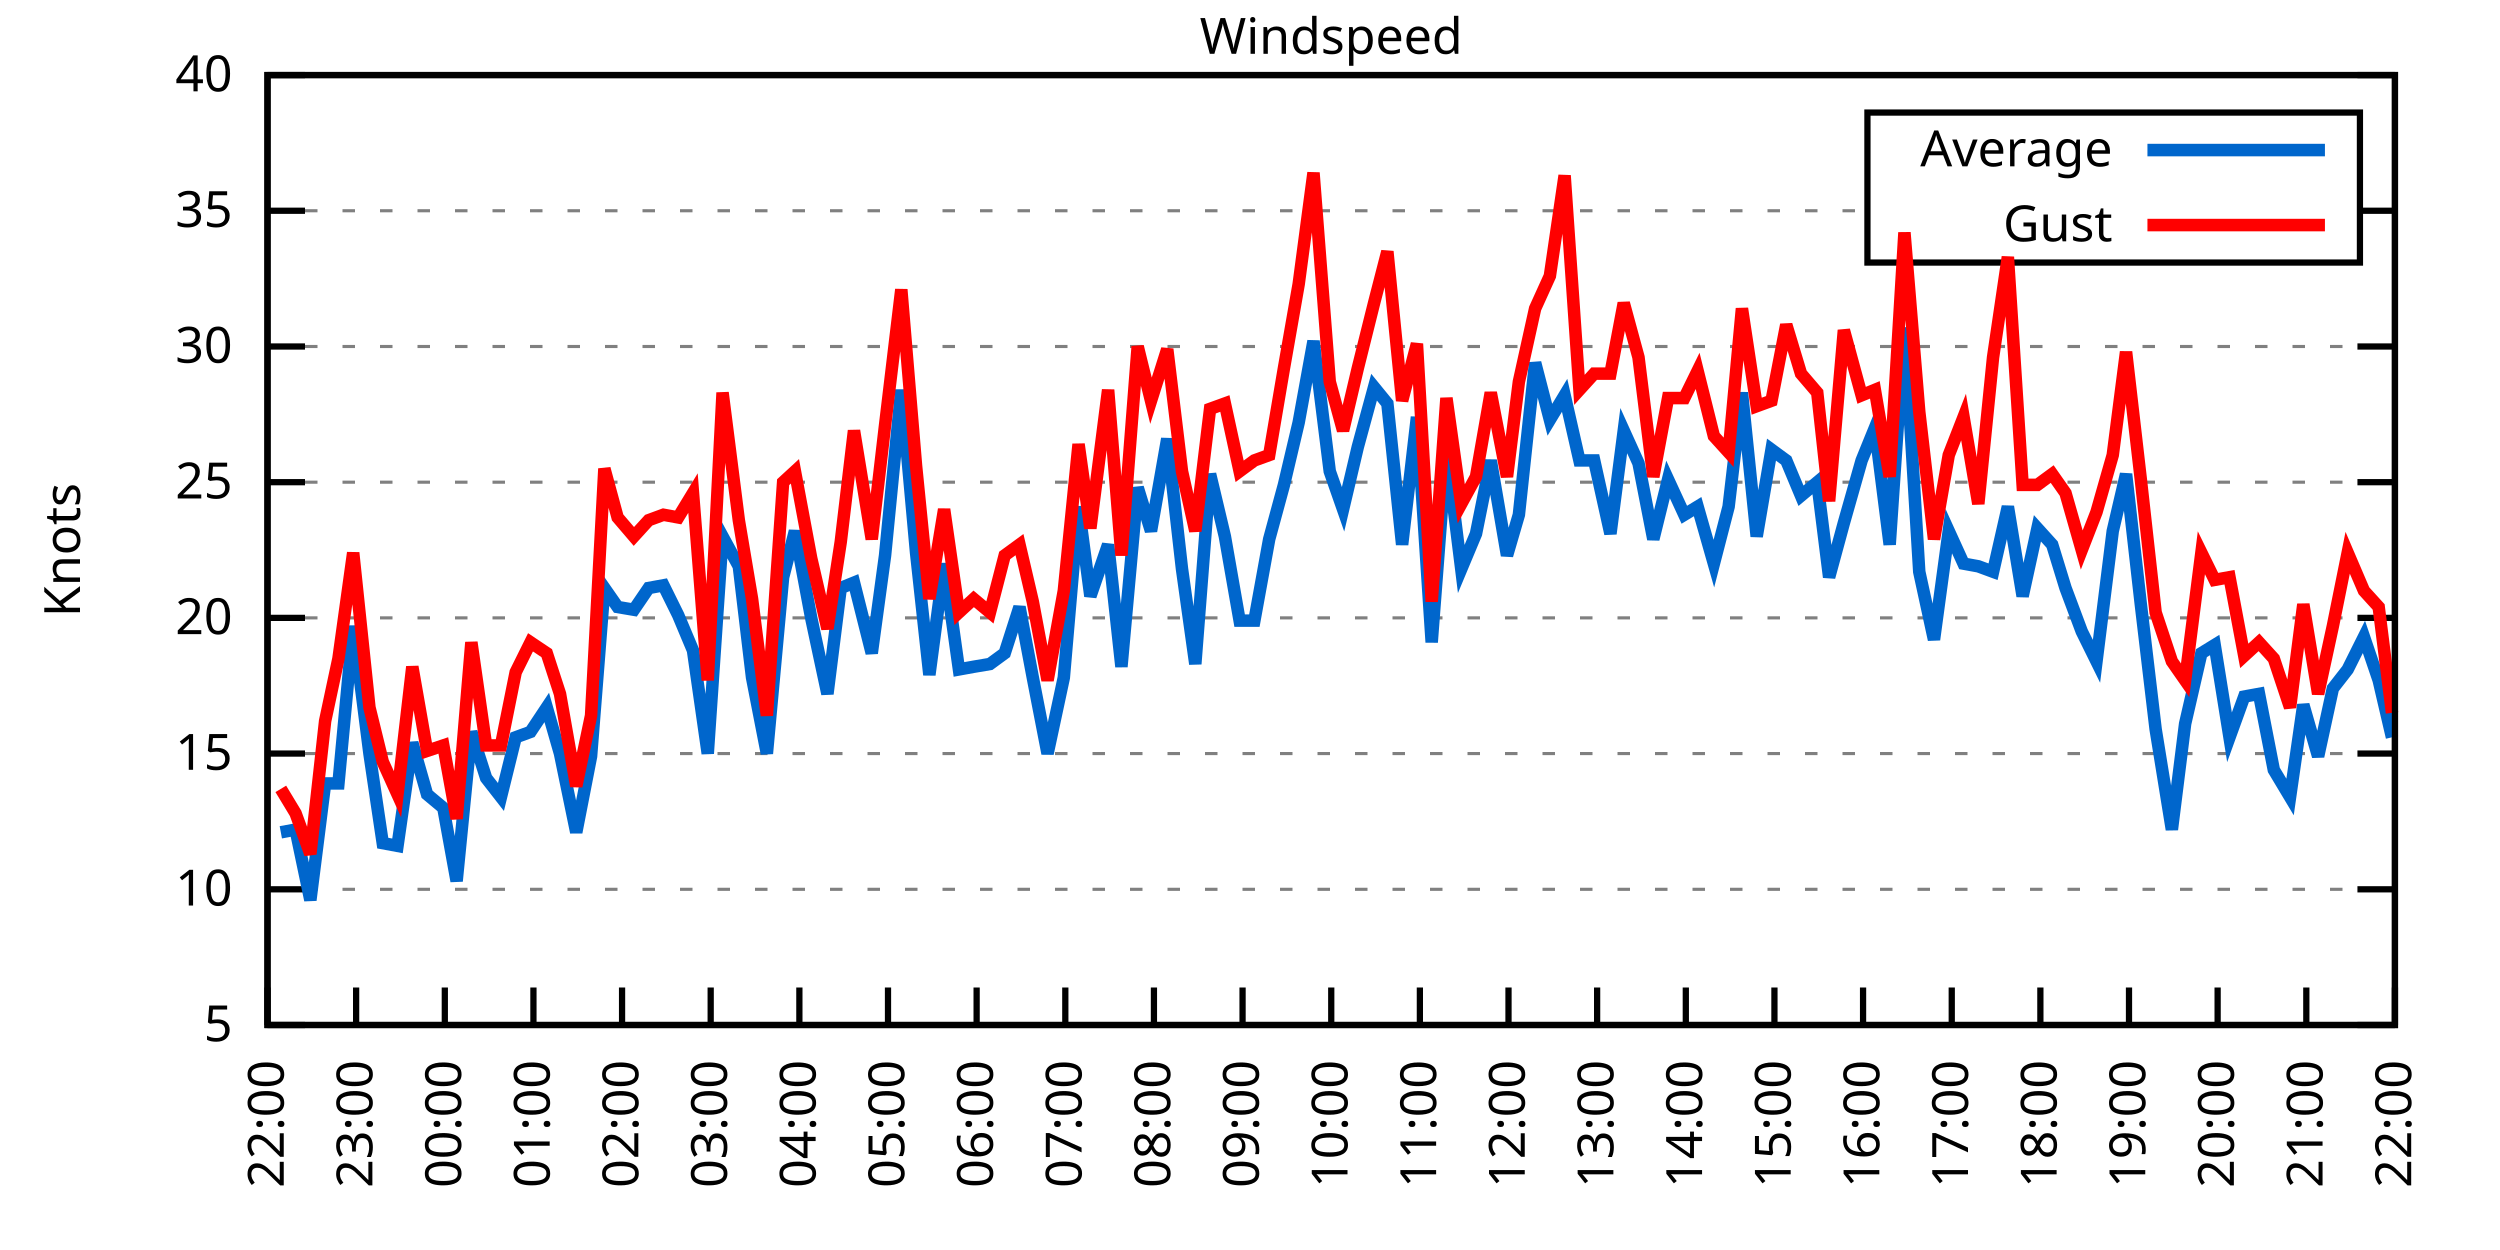
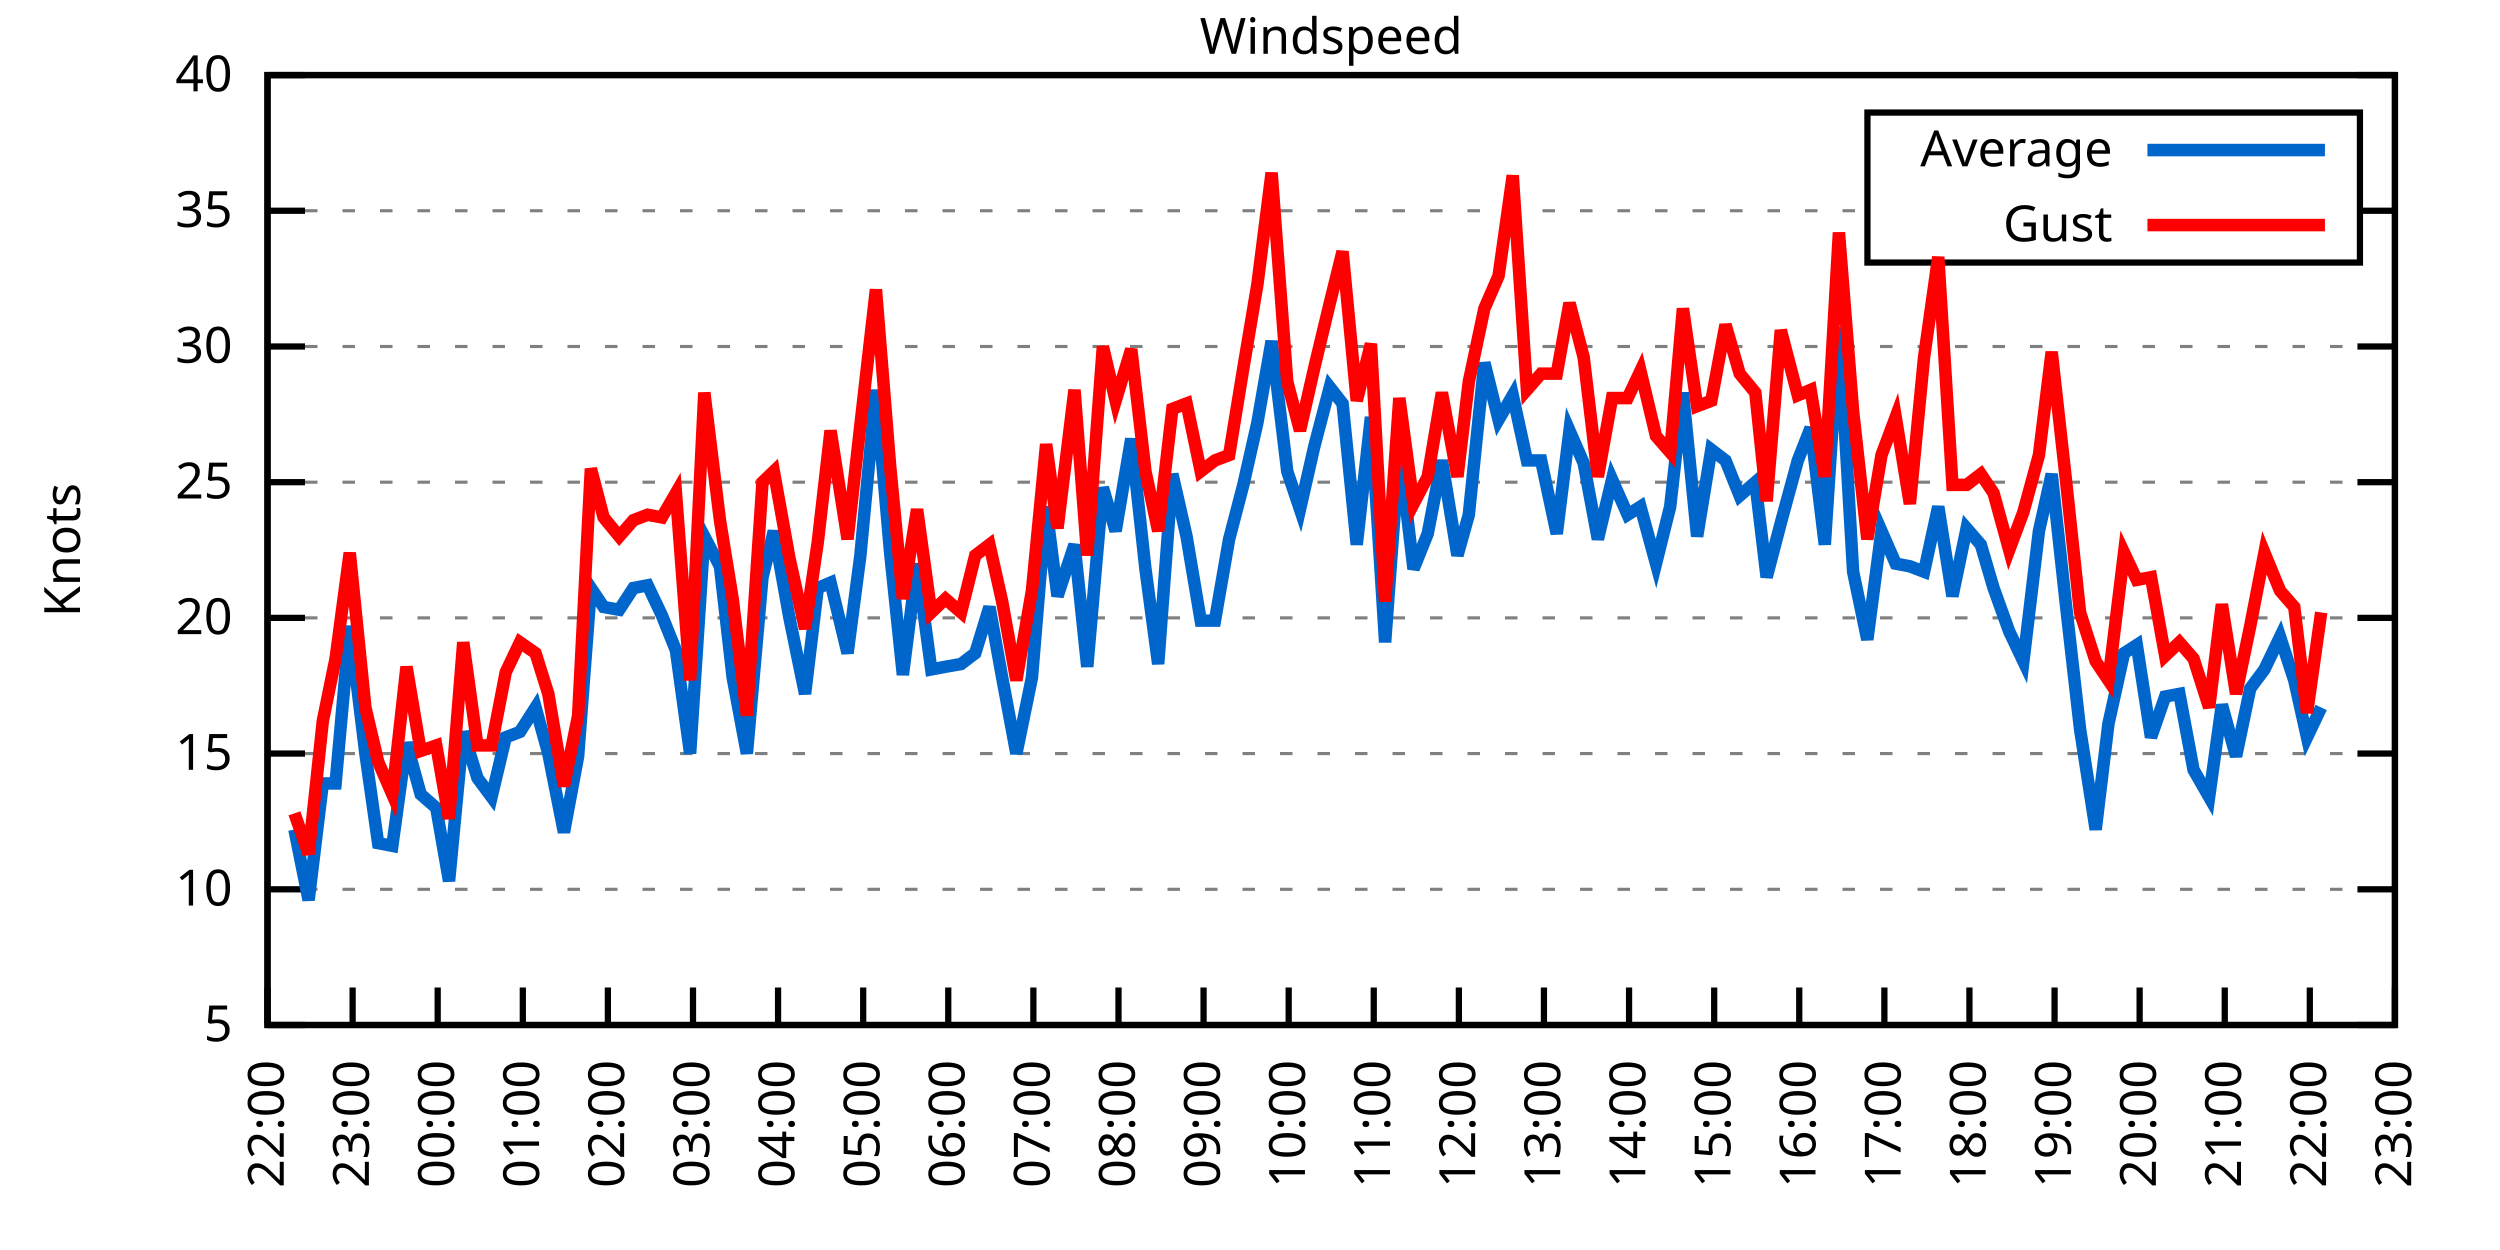
<svg xmlns="http://www.w3.org/2000/svg" xmlns:xlink="http://www.w3.org/1999/xlink" width="400" height="200" viewBox="0 0 400 200">
  <g id="gnuplot_canvas">
    <rect x="0" y="0" width="400" height="200" fill="none" />
    <defs>
      <circle id="gpDot" r="0.5" stroke-width="0.5" stroke="currentColor" />
      <path id="gpPt0" stroke-width="0.333" stroke="currentColor" d="M-1,0 h2 M0,-1 v2" />
      <path id="gpPt1" stroke-width="0.333" stroke="currentColor" d="M-1,-1 L1,1 M1,-1 L-1,1" />
      <path id="gpPt2" stroke-width="0.333" stroke="currentColor" d="M-1,0 L1,0 M0,-1 L0,1 M-1,-1 L1,1 M-1,1 L1,-1" />
      <rect id="gpPt3" stroke-width="0.333" stroke="currentColor" x="-1" y="-1" width="2" height="2" />
      <rect id="gpPt4" stroke-width="0.333" stroke="currentColor" fill="currentColor" x="-1" y="-1" width="2" height="2" />
      <circle id="gpPt5" stroke-width="0.333" stroke="currentColor" cx="0" cy="0" r="1" />
      <use xlink:href="#gpPt5" id="gpPt6" fill="currentColor" stroke="none" />
      <path id="gpPt7" stroke-width="0.333" stroke="currentColor" d="M0,-1.33 L-1.33,0.67 L1.33,0.67 z" />
      <use xlink:href="#gpPt7" id="gpPt8" fill="currentColor" stroke="none" />
      <use xlink:href="#gpPt7" id="gpPt9" stroke="currentColor" transform="rotate(180)" />
      <use xlink:href="#gpPt9" id="gpPt10" fill="currentColor" stroke="none" />
      <use xlink:href="#gpPt3" id="gpPt11" stroke="currentColor" transform="rotate(45)" />
      <use xlink:href="#gpPt11" id="gpPt12" fill="currentColor" stroke="none" />
      <path id="gpPt13" stroke-width="0.333" stroke="currentColor" d="M0,1.330 L1.265,0.411 L0.782,-1.067 L-0.782,-1.076 L-1.265,0.411 z" />
      <use xlink:href="#gpPt13" id="gpPt14" fill="currentColor" stroke="none" />
      <filter id="textbox" filterUnits="objectBoundingBox" x="0" y="0" height="1" width="1">
        <feFlood flood-color="white" flood-opacity="1" result="bgnd" />
        <feComposite in="SourceGraphic" in2="bgnd" operator="atop" />
      </filter>
      <filter id="greybox" filterUnits="objectBoundingBox" x="0" y="0" height="1" width="1">
        <feFlood flood-color="lightgrey" flood-opacity="1" result="grey" />
        <feComposite in="SourceGraphic" in2="grey" operator="atop" />
      </filter>
    </defs>
    <g fill="none" color="white" stroke="currentColor" stroke-width="1.00" stroke-linecap="butt" stroke-linejoin="miter">
</g>
    <g fill="none" color="black" stroke="currentColor" stroke-width="1.00" stroke-linecap="butt" stroke-linejoin="miter">
      <g stroke="none" shape-rendering="crispEdges">
        <polygon fill="rgb(255, 255, 255)" points="42.80,164.00 383.18,164.00 383.18,12.02 42.80,12.02 " />
      </g>
    </g>
    <g fill="none" color="black" stroke="currentColor" stroke-width="1.00" stroke-linecap="butt" stroke-linejoin="miter">
</g>
    <g fill="none" color="black" stroke="black" stroke-width="0.50" stroke-linecap="butt" stroke-linejoin="miter">
</g>
    <g fill="none" color="gray" stroke="currentColor" stroke-width="0.50" stroke-linecap="butt" stroke-linejoin="miter">
      <path stroke="gray" stroke-dasharray="2,4" class="gridline" d="M42.80,164.00 L383.19,164.00  " />
    </g>
    <g fill="none" color="gray" stroke="gray" stroke-width="1.00" stroke-linecap="butt" stroke-linejoin="miter">
</g>
    <g fill="none" color="black" stroke="currentColor" stroke-width="1.00" stroke-linecap="butt" stroke-linejoin="miter">
      <path stroke="black" d="M42.80,164.00 L48.80,164.00 M383.19,164.00 L377.19,164.00  " />
      <g transform="translate(37.20,166.60)" stroke="none" fill="black" font-family="Sans" font-size="8.00" text-anchor="end">
        <text>
          <tspan font-family="Sans"> 5</tspan>
        </text>
      </g>
    </g>
    <g fill="none" color="black" stroke="currentColor" stroke-width="1.00" stroke-linecap="butt" stroke-linejoin="miter">
</g>
    <g fill="none" color="black" stroke="black" stroke-width="0.50" stroke-linecap="butt" stroke-linejoin="miter">
</g>
    <g fill="none" color="gray" stroke="currentColor" stroke-width="0.50" stroke-linecap="butt" stroke-linejoin="miter">
      <path stroke="gray" stroke-dasharray="2,4" class="gridline" d="M42.80,142.29 L383.19,142.29  " />
    </g>
    <g fill="none" color="gray" stroke="gray" stroke-width="1.00" stroke-linecap="butt" stroke-linejoin="miter">
</g>
    <g fill="none" color="black" stroke="currentColor" stroke-width="1.00" stroke-linecap="butt" stroke-linejoin="miter">
      <path stroke="black" d="M42.80,142.29 L48.80,142.29 M383.19,142.29 L377.19,142.29  " />
      <g transform="translate(37.20,144.89)" stroke="none" fill="black" font-family="Sans" font-size="8.00" text-anchor="end">
        <text>
          <tspan font-family="Sans"> 10</tspan>
        </text>
      </g>
    </g>
    <g fill="none" color="black" stroke="currentColor" stroke-width="1.00" stroke-linecap="butt" stroke-linejoin="miter">
</g>
    <g fill="none" color="black" stroke="black" stroke-width="0.50" stroke-linecap="butt" stroke-linejoin="miter">
</g>
    <g fill="none" color="gray" stroke="currentColor" stroke-width="0.50" stroke-linecap="butt" stroke-linejoin="miter">
      <path stroke="gray" stroke-dasharray="2,4" class="gridline" d="M42.80,120.57 L383.19,120.57  " />
    </g>
    <g fill="none" color="gray" stroke="gray" stroke-width="1.00" stroke-linecap="butt" stroke-linejoin="miter">
</g>
    <g fill="none" color="black" stroke="currentColor" stroke-width="1.00" stroke-linecap="butt" stroke-linejoin="miter">
      <path stroke="black" d="M42.80,120.57 L48.80,120.57 M383.19,120.57 L377.19,120.57  " />
      <g transform="translate(37.20,123.17)" stroke="none" fill="black" font-family="Sans" font-size="8.00" text-anchor="end">
        <text>
          <tspan font-family="Sans"> 15</tspan>
        </text>
      </g>
    </g>
    <g fill="none" color="black" stroke="currentColor" stroke-width="1.00" stroke-linecap="butt" stroke-linejoin="miter">
</g>
    <g fill="none" color="black" stroke="black" stroke-width="0.50" stroke-linecap="butt" stroke-linejoin="miter">
</g>
    <g fill="none" color="gray" stroke="currentColor" stroke-width="0.50" stroke-linecap="butt" stroke-linejoin="miter">
      <path stroke="gray" stroke-dasharray="2,4" class="gridline" d="M42.80,98.86 L383.19,98.86  " />
    </g>
    <g fill="none" color="gray" stroke="gray" stroke-width="1.00" stroke-linecap="butt" stroke-linejoin="miter">
</g>
    <g fill="none" color="black" stroke="currentColor" stroke-width="1.00" stroke-linecap="butt" stroke-linejoin="miter">
      <path stroke="black" d="M42.80,98.86 L48.80,98.86 M383.19,98.86 L377.19,98.86  " />
      <g transform="translate(37.20,101.46)" stroke="none" fill="black" font-family="Sans" font-size="8.00" text-anchor="end">
        <text>
          <tspan font-family="Sans"> 20</tspan>
        </text>
      </g>
    </g>
    <g fill="none" color="black" stroke="currentColor" stroke-width="1.00" stroke-linecap="butt" stroke-linejoin="miter">
</g>
    <g fill="none" color="black" stroke="black" stroke-width="0.50" stroke-linecap="butt" stroke-linejoin="miter">
</g>
    <g fill="none" color="gray" stroke="currentColor" stroke-width="0.50" stroke-linecap="butt" stroke-linejoin="miter">
      <path stroke="gray" stroke-dasharray="2,4" class="gridline" d="M42.80,77.15 L383.19,77.15  " />
    </g>
    <g fill="none" color="gray" stroke="gray" stroke-width="1.00" stroke-linecap="butt" stroke-linejoin="miter">
</g>
    <g fill="none" color="black" stroke="currentColor" stroke-width="1.00" stroke-linecap="butt" stroke-linejoin="miter">
      <path stroke="black" d="M42.80,77.15 L48.80,77.15 M383.19,77.15 L377.19,77.15  " />
      <g transform="translate(37.20,79.75)" stroke="none" fill="black" font-family="Sans" font-size="8.00" text-anchor="end">
        <text>
          <tspan font-family="Sans"> 25</tspan>
        </text>
      </g>
    </g>
    <g fill="none" color="black" stroke="currentColor" stroke-width="1.00" stroke-linecap="butt" stroke-linejoin="miter">
</g>
    <g fill="none" color="black" stroke="black" stroke-width="0.50" stroke-linecap="butt" stroke-linejoin="miter">
</g>
    <g fill="none" color="gray" stroke="currentColor" stroke-width="0.50" stroke-linecap="butt" stroke-linejoin="miter">
      <path stroke="gray" stroke-dasharray="2,4" class="gridline" d="M42.80,55.44 L383.19,55.44  " />
    </g>
    <g fill="none" color="gray" stroke="gray" stroke-width="1.00" stroke-linecap="butt" stroke-linejoin="miter">
</g>
    <g fill="none" color="black" stroke="currentColor" stroke-width="1.00" stroke-linecap="butt" stroke-linejoin="miter">
      <path stroke="black" d="M42.80,55.44 L48.80,55.44 M383.19,55.44 L377.19,55.44  " />
      <g transform="translate(37.20,58.04)" stroke="none" fill="black" font-family="Sans" font-size="8.00" text-anchor="end">
        <text>
          <tspan font-family="Sans"> 30</tspan>
        </text>
      </g>
    </g>
    <g fill="none" color="black" stroke="currentColor" stroke-width="1.00" stroke-linecap="butt" stroke-linejoin="miter">
</g>
    <g fill="none" color="black" stroke="black" stroke-width="0.50" stroke-linecap="butt" stroke-linejoin="miter">
</g>
    <g fill="none" color="gray" stroke="currentColor" stroke-width="0.50" stroke-linecap="butt" stroke-linejoin="miter">
      <path stroke="gray" stroke-dasharray="2,4" class="gridline" d="M42.80,33.72 L298.79,33.72 M377.59,33.72 L383.19,33.72  " />
    </g>
    <g fill="none" color="gray" stroke="gray" stroke-width="1.00" stroke-linecap="butt" stroke-linejoin="miter">
</g>
    <g fill="none" color="black" stroke="currentColor" stroke-width="1.00" stroke-linecap="butt" stroke-linejoin="miter">
      <path stroke="black" d="M42.80,33.72 L48.80,33.72 M383.19,33.72 L377.19,33.72  " />
      <g transform="translate(37.20,36.32)" stroke="none" fill="black" font-family="Sans" font-size="8.00" text-anchor="end">
        <text>
          <tspan font-family="Sans"> 35</tspan>
        </text>
      </g>
    </g>
    <g fill="none" color="black" stroke="currentColor" stroke-width="1.00" stroke-linecap="butt" stroke-linejoin="miter">
</g>
    <g fill="none" color="black" stroke="black" stroke-width="0.50" stroke-linecap="butt" stroke-linejoin="miter">
</g>
    <g fill="none" color="gray" stroke="currentColor" stroke-width="0.50" stroke-linecap="butt" stroke-linejoin="miter">
      <path stroke="gray" stroke-dasharray="2,4" class="gridline" d="M42.80,12.01 L383.19,12.01  " />
    </g>
    <g fill="none" color="gray" stroke="gray" stroke-width="1.00" stroke-linecap="butt" stroke-linejoin="miter">
</g>
    <g fill="none" color="black" stroke="currentColor" stroke-width="1.00" stroke-linecap="butt" stroke-linejoin="miter">
      <path stroke="black" d="M42.80,12.01 L48.80,12.01 M383.19,12.01 L377.19,12.01  " />
      <g transform="translate(37.20,14.61)" stroke="none" fill="black" font-family="Sans" font-size="8.00" text-anchor="end">
        <text>
          <tspan font-family="Sans"> 40</tspan>
        </text>
      </g>
    </g>
    <g fill="none" color="black" stroke="currentColor" stroke-width="1.00" stroke-linecap="butt" stroke-linejoin="miter">
      <path stroke="black" d="M42.80,164.00 L42.80,158.00  " />
      <g transform="translate(45.40,169.60) rotate(270.00)" stroke="none" fill="black" font-family="Sans" font-size="8.00" text-anchor="end">
        <text>
          <tspan font-family="Sans">22:00</tspan>
        </text>
      </g>
    </g>
    <g fill="none" color="black" stroke="currentColor" stroke-width="1.00" stroke-linecap="butt" stroke-linejoin="miter">
-       <path stroke="black" d="M56.98,164.00 L56.98,158.00  " />
-       <g transform="translate(59.58,169.60) rotate(270.00)" stroke="none" fill="black" font-family="Sans" font-size="8.00" text-anchor="end">
+       <path stroke="black" d="M56.42,164.00 L56.42,158.00  " />
+       <g transform="translate(59.02,169.60) rotate(270.00)" stroke="none" fill="black" font-family="Sans" font-size="8.00" text-anchor="end">
        <text>
          <tspan font-family="Sans">23:00</tspan>
        </text>
      </g>
    </g>
    <g fill="none" color="black" stroke="currentColor" stroke-width="1.00" stroke-linecap="butt" stroke-linejoin="miter">
-       <path stroke="black" d="M71.17,164.00 L71.17,158.00  " />
-       <g transform="translate(73.77,169.60) rotate(270.00)" stroke="none" fill="black" font-family="Sans" font-size="8.00" text-anchor="end">
+       <path stroke="black" d="M70.03,164.00 L70.03,158.00  " />
+       <g transform="translate(72.63,169.60) rotate(270.00)" stroke="none" fill="black" font-family="Sans" font-size="8.00" text-anchor="end">
        <text>
          <tspan font-family="Sans">00:00</tspan>
        </text>
      </g>
    </g>
    <g fill="none" color="black" stroke="currentColor" stroke-width="1.00" stroke-linecap="butt" stroke-linejoin="miter">
-       <path stroke="black" d="M85.35,164.00 L85.35,158.00  " />
-       <g transform="translate(87.95,169.60) rotate(270.00)" stroke="none" fill="black" font-family="Sans" font-size="8.00" text-anchor="end">
+       <path stroke="black" d="M83.65,164.00 L83.65,158.00  " />
+       <g transform="translate(86.25,169.60) rotate(270.00)" stroke="none" fill="black" font-family="Sans" font-size="8.00" text-anchor="end">
        <text>
          <tspan font-family="Sans">01:00</tspan>
        </text>
      </g>
    </g>
    <g fill="none" color="black" stroke="currentColor" stroke-width="1.00" stroke-linecap="butt" stroke-linejoin="miter">
-       <path stroke="black" d="M99.53,164.00 L99.53,158.00  " />
-       <g transform="translate(102.13,169.60) rotate(270.00)" stroke="none" fill="black" font-family="Sans" font-size="8.00" text-anchor="end">
+       <path stroke="black" d="M97.26,164.00 L97.26,158.00  " />
+       <g transform="translate(99.86,169.60) rotate(270.00)" stroke="none" fill="black" font-family="Sans" font-size="8.00" text-anchor="end">
        <text>
          <tspan font-family="Sans">02:00</tspan>
        </text>
      </g>
    </g>
    <g fill="none" color="black" stroke="currentColor" stroke-width="1.00" stroke-linecap="butt" stroke-linejoin="miter">
-       <path stroke="black" d="M113.71,164.00 L113.71,158.00  " />
-       <g transform="translate(116.31,169.60) rotate(270.00)" stroke="none" fill="black" font-family="Sans" font-size="8.00" text-anchor="end">
+       <path stroke="black" d="M110.88,164.00 L110.88,158.00  " />
+       <g transform="translate(113.48,169.60) rotate(270.00)" stroke="none" fill="black" font-family="Sans" font-size="8.00" text-anchor="end">
        <text>
          <tspan font-family="Sans">03:00</tspan>
        </text>
      </g>
    </g>
    <g fill="none" color="black" stroke="currentColor" stroke-width="1.00" stroke-linecap="butt" stroke-linejoin="miter">
-       <path stroke="black" d="M127.90,164.00 L127.90,158.00  " />
-       <g transform="translate(130.50,169.60) rotate(270.00)" stroke="none" fill="black" font-family="Sans" font-size="8.00" text-anchor="end">
+       <path stroke="black" d="M124.49,164.00 L124.49,158.00  " />
+       <g transform="translate(127.09,169.60) rotate(270.00)" stroke="none" fill="black" font-family="Sans" font-size="8.00" text-anchor="end">
        <text>
          <tspan font-family="Sans">04:00</tspan>
        </text>
      </g>
    </g>
    <g fill="none" color="black" stroke="currentColor" stroke-width="1.00" stroke-linecap="butt" stroke-linejoin="miter">
-       <path stroke="black" d="M142.08,164.00 L142.08,158.00  " />
-       <g transform="translate(144.68,169.60) rotate(270.00)" stroke="none" fill="black" font-family="Sans" font-size="8.00" text-anchor="end">
+       <path stroke="black" d="M138.11,164.00 L138.11,158.00  " />
+       <g transform="translate(140.71,169.60) rotate(270.00)" stroke="none" fill="black" font-family="Sans" font-size="8.00" text-anchor="end">
        <text>
          <tspan font-family="Sans">05:00</tspan>
        </text>
      </g>
    </g>
    <g fill="none" color="black" stroke="currentColor" stroke-width="1.00" stroke-linecap="butt" stroke-linejoin="miter">
-       <path stroke="black" d="M156.26,164.00 L156.26,158.00  " />
-       <g transform="translate(158.86,169.60) rotate(270.00)" stroke="none" fill="black" font-family="Sans" font-size="8.00" text-anchor="end">
+       <path stroke="black" d="M151.72,164.00 L151.72,158.00  " />
+       <g transform="translate(154.32,169.60) rotate(270.00)" stroke="none" fill="black" font-family="Sans" font-size="8.00" text-anchor="end">
        <text>
          <tspan font-family="Sans">06:00</tspan>
        </text>
      </g>
    </g>
    <g fill="none" color="black" stroke="currentColor" stroke-width="1.00" stroke-linecap="butt" stroke-linejoin="miter">
-       <path stroke="black" d="M170.45,164.00 L170.45,158.00  " />
-       <g transform="translate(173.05,169.60) rotate(270.00)" stroke="none" fill="black" font-family="Sans" font-size="8.00" text-anchor="end">
+       <path stroke="black" d="M165.34,164.00 L165.34,158.00  " />
+       <g transform="translate(167.94,169.60) rotate(270.00)" stroke="none" fill="black" font-family="Sans" font-size="8.00" text-anchor="end">
        <text>
          <tspan font-family="Sans">07:00</tspan>
        </text>
      </g>
    </g>
    <g fill="none" color="black" stroke="currentColor" stroke-width="1.00" stroke-linecap="butt" stroke-linejoin="miter">
-       <path stroke="black" d="M184.63,164.00 L184.63,158.00  " />
-       <g transform="translate(187.23,169.60) rotate(270.00)" stroke="none" fill="black" font-family="Sans" font-size="8.00" text-anchor="end">
+       <path stroke="black" d="M178.96,164.00 L178.96,158.00  " />
+       <g transform="translate(181.56,169.60) rotate(270.00)" stroke="none" fill="black" font-family="Sans" font-size="8.00" text-anchor="end">
        <text>
          <tspan font-family="Sans">08:00</tspan>
        </text>
      </g>
    </g>
    <g fill="none" color="black" stroke="currentColor" stroke-width="1.00" stroke-linecap="butt" stroke-linejoin="miter">
-       <path stroke="black" d="M198.81,164.00 L198.81,158.00  " />
-       <g transform="translate(201.41,169.60) rotate(270.00)" stroke="none" fill="black" font-family="Sans" font-size="8.00" text-anchor="end">
+       <path stroke="black" d="M192.57,164.00 L192.57,158.00  " />
+       <g transform="translate(195.17,169.60) rotate(270.00)" stroke="none" fill="black" font-family="Sans" font-size="8.00" text-anchor="end">
        <text>
          <tspan font-family="Sans">09:00</tspan>
        </text>
      </g>
    </g>
    <g fill="none" color="black" stroke="currentColor" stroke-width="1.00" stroke-linecap="butt" stroke-linejoin="miter">
-       <path stroke="black" d="M213.00,164.00 L213.00,158.00  " />
-       <g transform="translate(215.60,169.60) rotate(270.00)" stroke="none" fill="black" font-family="Sans" font-size="8.00" text-anchor="end">
+       <path stroke="black" d="M206.19,164.00 L206.19,158.00  " />
+       <g transform="translate(208.79,169.60) rotate(270.00)" stroke="none" fill="black" font-family="Sans" font-size="8.00" text-anchor="end">
        <text>
          <tspan font-family="Sans">10:00</tspan>
        </text>
      </g>
    </g>
    <g fill="none" color="black" stroke="currentColor" stroke-width="1.00" stroke-linecap="butt" stroke-linejoin="miter">
-       <path stroke="black" d="M227.18,164.00 L227.18,158.00  " />
-       <g transform="translate(229.78,169.60) rotate(270.00)" stroke="none" fill="black" font-family="Sans" font-size="8.00" text-anchor="end">
+       <path stroke="black" d="M219.80,164.00 L219.80,158.00  " />
+       <g transform="translate(222.40,169.60) rotate(270.00)" stroke="none" fill="black" font-family="Sans" font-size="8.00" text-anchor="end">
        <text>
          <tspan font-family="Sans">11:00</tspan>
        </text>
      </g>
    </g>
    <g fill="none" color="black" stroke="currentColor" stroke-width="1.00" stroke-linecap="butt" stroke-linejoin="miter">
-       <path stroke="black" d="M241.36,164.00 L241.36,158.00  " />
-       <g transform="translate(243.96,169.60) rotate(270.00)" stroke="none" fill="black" font-family="Sans" font-size="8.00" text-anchor="end">
+       <path stroke="black" d="M233.42,164.00 L233.42,158.00  " />
+       <g transform="translate(236.02,169.60) rotate(270.00)" stroke="none" fill="black" font-family="Sans" font-size="8.00" text-anchor="end">
        <text>
          <tspan font-family="Sans">12:00</tspan>
        </text>
      </g>
    </g>
    <g fill="none" color="black" stroke="currentColor" stroke-width="1.00" stroke-linecap="butt" stroke-linejoin="miter">
-       <path stroke="black" d="M255.54,164.00 L255.54,158.00  " />
-       <g transform="translate(258.14,169.60) rotate(270.00)" stroke="none" fill="black" font-family="Sans" font-size="8.00" text-anchor="end">
+       <path stroke="black" d="M247.03,164.00 L247.03,158.00  " />
+       <g transform="translate(249.63,169.60) rotate(270.00)" stroke="none" fill="black" font-family="Sans" font-size="8.00" text-anchor="end">
        <text>
          <tspan font-family="Sans">13:00</tspan>
        </text>
      </g>
    </g>
    <g fill="none" color="black" stroke="currentColor" stroke-width="1.00" stroke-linecap="butt" stroke-linejoin="miter">
-       <path stroke="black" d="M269.73,164.00 L269.73,158.00  " />
-       <g transform="translate(272.33,169.60) rotate(270.00)" stroke="none" fill="black" font-family="Sans" font-size="8.00" text-anchor="end">
+       <path stroke="black" d="M260.65,164.00 L260.65,158.00  " />
+       <g transform="translate(263.25,169.60) rotate(270.00)" stroke="none" fill="black" font-family="Sans" font-size="8.00" text-anchor="end">
        <text>
          <tspan font-family="Sans">14:00</tspan>
        </text>
      </g>
    </g>
    <g fill="none" color="black" stroke="currentColor" stroke-width="1.00" stroke-linecap="butt" stroke-linejoin="miter">
-       <path stroke="black" d="M283.91,164.00 L283.91,158.00  " />
-       <g transform="translate(286.51,169.60) rotate(270.00)" stroke="none" fill="black" font-family="Sans" font-size="8.00" text-anchor="end">
+       <path stroke="black" d="M274.27,164.00 L274.27,158.00  " />
+       <g transform="translate(276.87,169.60) rotate(270.00)" stroke="none" fill="black" font-family="Sans" font-size="8.00" text-anchor="end">
        <text>
          <tspan font-family="Sans">15:00</tspan>
        </text>
      </g>
    </g>
    <g fill="none" color="black" stroke="currentColor" stroke-width="1.00" stroke-linecap="butt" stroke-linejoin="miter">
-       <path stroke="black" d="M298.09,164.00 L298.09,158.00  " />
-       <g transform="translate(300.69,169.60) rotate(270.00)" stroke="none" fill="black" font-family="Sans" font-size="8.00" text-anchor="end">
+       <path stroke="black" d="M287.88,164.00 L287.88,158.00  " />
+       <g transform="translate(290.48,169.60) rotate(270.00)" stroke="none" fill="black" font-family="Sans" font-size="8.00" text-anchor="end">
        <text>
          <tspan font-family="Sans">16:00</tspan>
        </text>
      </g>
    </g>
    <g fill="none" color="black" stroke="currentColor" stroke-width="1.00" stroke-linecap="butt" stroke-linejoin="miter">
-       <path stroke="black" d="M312.28,164.00 L312.28,158.00  " />
-       <g transform="translate(314.88,169.60) rotate(270.00)" stroke="none" fill="black" font-family="Sans" font-size="8.00" text-anchor="end">
+       <path stroke="black" d="M301.50,164.00 L301.50,158.00  " />
+       <g transform="translate(304.10,169.60) rotate(270.00)" stroke="none" fill="black" font-family="Sans" font-size="8.00" text-anchor="end">
        <text>
          <tspan font-family="Sans">17:00</tspan>
        </text>
      </g>
    </g>
    <g fill="none" color="black" stroke="currentColor" stroke-width="1.00" stroke-linecap="butt" stroke-linejoin="miter">
-       <path stroke="black" d="M326.46,164.00 L326.46,158.00  " />
-       <g transform="translate(329.06,169.60) rotate(270.00)" stroke="none" fill="black" font-family="Sans" font-size="8.00" text-anchor="end">
+       <path stroke="black" d="M315.11,164.00 L315.11,158.00  " />
+       <g transform="translate(317.71,169.60) rotate(270.00)" stroke="none" fill="black" font-family="Sans" font-size="8.00" text-anchor="end">
        <text>
          <tspan font-family="Sans">18:00</tspan>
        </text>
      </g>
    </g>
    <g fill="none" color="black" stroke="currentColor" stroke-width="1.00" stroke-linecap="butt" stroke-linejoin="miter">
-       <path stroke="black" d="M340.64,164.00 L340.64,158.00  " />
-       <g transform="translate(343.24,169.60) rotate(270.00)" stroke="none" fill="black" font-family="Sans" font-size="8.00" text-anchor="end">
+       <path stroke="black" d="M328.73,164.00 L328.73,158.00  " />
+       <g transform="translate(331.33,169.60) rotate(270.00)" stroke="none" fill="black" font-family="Sans" font-size="8.00" text-anchor="end">
        <text>
          <tspan font-family="Sans">19:00</tspan>
        </text>
      </g>
    </g>
    <g fill="none" color="black" stroke="currentColor" stroke-width="1.00" stroke-linecap="butt" stroke-linejoin="miter">
-       <path stroke="black" d="M354.82,164.00 L354.82,158.00  " />
-       <g transform="translate(357.42,169.60) rotate(270.00)" stroke="none" fill="black" font-family="Sans" font-size="8.00" text-anchor="end">
+       <path stroke="black" d="M342.34,164.00 L342.34,158.00  " />
+       <g transform="translate(344.94,169.60) rotate(270.00)" stroke="none" fill="black" font-family="Sans" font-size="8.00" text-anchor="end">
        <text>
          <tspan font-family="Sans">20:00</tspan>
        </text>
      </g>
    </g>
    <g fill="none" color="black" stroke="currentColor" stroke-width="1.00" stroke-linecap="butt" stroke-linejoin="miter">
-       <path stroke="black" d="M369.01,164.00 L369.01,158.00  " />
-       <g transform="translate(371.61,169.60) rotate(270.00)" stroke="none" fill="black" font-family="Sans" font-size="8.00" text-anchor="end">
+       <path stroke="black" d="M355.96,164.00 L355.96,158.00  " />
+       <g transform="translate(358.56,169.60) rotate(270.00)" stroke="none" fill="black" font-family="Sans" font-size="8.00" text-anchor="end">
        <text>
          <tspan font-family="Sans">21:00</tspan>
+         </text>
+       </g>
+     </g>
+     <g fill="none" color="black" stroke="currentColor" stroke-width="1.00" stroke-linecap="butt" stroke-linejoin="miter">
+       <path stroke="black" d="M369.57,164.00 L369.57,158.00  " />
+       <g transform="translate(372.17,169.60) rotate(270.00)" stroke="none" fill="black" font-family="Sans" font-size="8.00" text-anchor="end">
+         <text>
+           <tspan font-family="Sans">22:00</tspan>
        </text>
      </g>
    </g>
    <g fill="none" color="black" stroke="currentColor" stroke-width="1.00" stroke-linecap="butt" stroke-linejoin="miter">
      <path stroke="black" d="M383.19,164.00 L383.19,158.00  " />
      <g transform="translate(385.79,169.60) rotate(270.00)" stroke="none" fill="black" font-family="Sans" font-size="8.00" text-anchor="end">
        <text>
-           <tspan font-family="Sans">22:00</tspan>
+           <tspan font-family="Sans">23:00</tspan>
        </text>
      </g>
    </g>
    <g fill="none" color="black" stroke="currentColor" stroke-width="1.00" stroke-linecap="butt" stroke-linejoin="miter">
</g>
    <g fill="none" color="black" stroke="currentColor" stroke-width="1.00" stroke-linecap="butt" stroke-linejoin="miter">
      <path stroke="black" d="M42.80,12.01 L42.80,164.00 L383.19,164.00 L383.19,12.01 L42.80,12.01 Z  " />
    </g>
    <g fill="none" color="black" stroke="currentColor" stroke-width="1.00" stroke-linecap="butt" stroke-linejoin="miter">
</g>
    <g fill="none" color="black" stroke="currentColor" stroke-width="1.00" stroke-linecap="butt" stroke-linejoin="miter">
      <path stroke="black" d="M298.79,42.01 L298.79,18.01 L377.59,18.01 L377.59,42.01 L298.79,42.01 Z  " />
    </g>
    <g id="Windspeed_plot_1">
      <g fill="none" color="white" stroke="black" stroke-width="2.00" stroke-linecap="butt" stroke-linejoin="miter">
</g>
      <g fill="none" color="black" stroke="currentColor" stroke-width="2.00" stroke-linecap="butt" stroke-linejoin="miter">
        <g transform="translate(337.99,26.61)" stroke="none" fill="black" font-family="Sans" font-size="8.00" text-anchor="end">
          <text>
            <tspan font-family="Sans">Average</tspan>
          </text>
        </g>
      </g>
      <g fill="none" color="black" stroke="currentColor" stroke-width="2.00" stroke-linecap="butt" stroke-linejoin="miter">
-         <path stroke="rgb(  0, 102, 204)" d="M343.59,24.01 L371.99,24.01 M44.93,133.17 L47.29,132.73 L49.66,144.02 L52.02,125.35 L54.15,125.35 L56.51,100.16   L59.11,120.57 L61.24,134.90 L63.60,135.34 L65.97,118.84 L68.33,127.09 L70.93,129.26 L73.06,140.98 L75.42,117.10   L77.78,124.48 L80.15,127.52 L82.51,117.97 L84.88,117.10 L87.48,113.19 L89.60,120.57 L92.20,133.17 L94.57,121.01   L96.70,94.08 L98.82,97.12 L101.42,97.56 L103.79,94.08 L106.15,93.65 L108.51,98.43 L110.88,104.07 L113.24,120.57   L115.61,85.83 L118.21,90.61 L120.33,108.42 L122.70,120.57 L125.30,92.35 L127.19,84.97 L129.79,98.86 L132.39,111.02   L134.52,94.08 L136.64,93.22 L139.48,104.51 L141.61,88.87 L144.21,62.38 L146.57,88.44 L148.70,107.98 L151.06,90.18   L153.43,107.11 L155.79,106.68 L158.39,106.24 L160.75,104.51 L163.12,97.12 L165.25,108.42 L167.61,120.57 L170.21,108.42   L172.57,81.06 L174.46,95.39 L177.30,87.14 L179.43,106.68 L182.03,78.02 L184.16,84.97 L186.76,70.20 L189.12,91.04   L191.25,106.24 L193.61,75.85 L195.98,85.83 L198.34,99.30 L200.70,99.30 L203.07,86.27 L205.43,77.58 L207.79,67.59   L210.16,54.57 L212.76,75.41 L214.89,81.49 L217.25,71.50 L219.85,61.95 L221.98,64.56 L224.34,87.14 L226.71,66.73   L229.07,102.77 L231.43,71.94 L233.80,91.04 L236.16,85.40 L238.52,73.67 L241.12,88.87 L243.02,82.36 L245.62,58.04   L247.98,67.16 L250.34,63.25 L252.71,73.67 L255.07,73.67 L257.67,85.40 L259.80,68.90 L262.16,74.11 L264.53,86.27   L266.89,76.71 L269.49,82.36 L271.62,81.06 L274.22,90.18 L276.58,81.06 L278.71,62.82 L281.07,85.83 L283.44,71.94   L285.80,73.67 L288.16,79.32 L290.76,77.15 L292.66,92.35 L295.02,83.66 L297.86,73.67 L299.98,68.46 L302.35,87.14   L304.71,52.40 L307.08,91.48 L309.44,102.34 L311.80,84.97 L314.17,90.18 L316.53,90.61 L318.89,91.48 L321.26,81.06   L323.62,95.39 L325.99,84.53 L328.35,87.14 L330.48,94.08 L333.08,101.03 L335.44,105.81 L338.04,84.97 L340.17,75.85   L342.53,96.69 L344.90,116.67 L347.50,132.73 L349.62,115.80 L352.22,104.51 L354.35,103.20 L356.72,117.97 L359.08,111.45   L361.44,111.02 L363.81,123.18 L366.41,127.52 L368.53,112.76 L370.90,121.01 L373.26,110.15 L375.63,107.11 L378.23,101.90   L380.59,108.85 L382.72,117.97  " />
+         <path stroke="rgb(  0, 102, 204)" d="M343.59,24.01 L371.99,24.01 M47.11,132.73 L49.38,144.02 L51.65,125.35 L53.69,125.35 L55.96,100.16 L58.46,120.57   L60.50,134.90 L62.77,135.34 L65.04,118.84 L67.31,127.09 L69.80,129.26 L71.85,140.98 L74.12,117.10 L76.39,124.48   L78.65,127.52 L80.92,117.97 L83.19,117.10 L85.69,113.19 L87.73,120.57 L90.23,133.17 L92.50,121.01 L94.54,94.08   L96.58,97.12 L99.08,97.56 L101.35,94.08 L103.62,93.65 L105.89,98.43 L108.15,104.07 L110.42,120.57 L112.69,85.83   L115.19,90.61 L117.23,108.42 L119.50,120.57 L122.00,92.35 L123.81,84.97 L126.31,98.86 L128.81,111.02 L130.85,94.08   L132.89,93.22 L135.61,104.51 L137.66,88.87 L140.15,62.38 L142.42,88.44 L144.46,107.98 L146.73,90.18 L149.00,107.11   L151.27,106.68 L153.77,106.24 L156.04,104.51 L158.31,97.12 L160.35,108.42 L162.62,120.57 L165.11,108.42 L167.38,81.06   L169.20,95.39 L171.92,87.14 L173.96,106.68 L176.46,78.02 L178.50,84.97 L181.00,70.20 L183.27,91.04 L185.31,106.24   L187.58,75.85 L189.85,85.83 L192.12,99.30 L194.39,99.30 L196.66,86.27 L198.93,77.58 L201.19,67.59 L203.46,54.57   L205.96,75.41 L208.00,81.49 L210.27,71.50 L212.77,61.95 L214.81,64.56 L217.08,87.14 L219.35,66.73 L221.62,102.77   L223.89,71.94 L226.16,91.04 L228.43,85.40 L230.70,73.67 L233.19,88.87 L235.01,82.36 L237.50,58.04 L239.77,67.16   L242.04,63.25 L244.31,73.67 L246.58,73.67 L249.08,85.40 L251.12,68.90 L253.39,74.11 L255.66,86.27 L257.93,76.71   L260.42,82.36 L262.47,81.06 L264.96,90.18 L267.23,81.06 L269.27,62.82 L271.54,85.83 L273.81,71.94 L276.08,73.67   L278.35,79.32 L280.85,77.15 L282.66,92.35 L284.93,83.66 L287.65,73.67 L289.70,68.46 L291.97,87.14 L294.23,52.40   L296.50,91.48 L298.77,102.34 L301.04,84.97 L303.31,90.18 L305.58,90.61 L307.85,91.48 L310.12,81.06 L312.39,95.39   L314.66,84.53 L316.93,87.14 L318.97,94.08 L321.47,101.03 L323.74,105.81 L326.23,84.97 L328.27,75.85 L330.54,96.69   L332.81,116.67 L335.31,132.73 L337.35,115.80 L339.85,104.51 L341.89,103.20 L344.16,117.97 L346.43,111.45 L348.70,111.02   L350.97,123.18 L353.46,127.52 L355.50,112.76 L357.77,121.01 L360.04,110.15 L362.31,107.11 L364.81,101.90 L367.08,108.85   L369.12,117.97 L371.39,113.19  " />
      </g>
    </g>
    <g id="Windspeed_plot_2">
      <g fill="none" color="black" stroke="currentColor" stroke-width="2.00" stroke-linecap="butt" stroke-linejoin="miter">
        <g transform="translate(337.99,38.61)" stroke="none" fill="black" font-family="Sans" font-size="8.00" text-anchor="end">
          <text>
            <tspan font-family="Sans">Gust</tspan>
          </text>
        </g>
      </g>
      <g fill="none" color="black" stroke="currentColor" stroke-width="2.00" stroke-linecap="butt" stroke-linejoin="miter">
-         <path stroke="rgb(255,   0,   0)" d="M343.59,36.01 L371.99,36.01 M44.93,126.22 L47.29,130.13 L49.66,136.64 L52.02,115.36 L54.15,105.38 L56.51,88.44   L59.11,113.19 L61.24,121.88 L63.60,127.09 L65.97,106.68 L68.33,120.14 L70.93,119.27 L73.06,131.00 L75.42,102.77   L77.78,119.27 L80.15,119.27 L82.51,107.55 L84.88,102.77 L87.48,104.51 L89.60,111.02 L92.20,125.79 L94.57,114.49   L96.70,74.98 L98.82,82.79 L101.42,85.83 L103.79,83.23 L106.15,82.36 L108.51,82.79 L110.88,78.89 L113.24,108.85   L115.61,62.82 L118.21,83.23 L120.33,95.82 L122.70,114.49 L125.30,77.15 L127.19,75.41 L129.79,89.31 L132.39,100.60   L134.52,86.70 L136.64,68.90 L139.48,86.27 L141.61,68.03 L144.21,46.32 L146.57,74.54 L148.70,95.82 L151.06,81.49   L153.43,97.99 L155.79,95.82 L158.39,97.99 L160.75,88.87 L163.12,87.14 L165.25,96.26 L167.61,108.85 L170.21,94.52   L172.57,71.07 L174.46,84.53 L177.30,62.38 L179.43,88.87 L182.03,55.44 L184.16,64.12 L186.76,55.87 L189.12,75.41   L191.25,84.97 L193.61,65.42 L195.98,64.56 L198.34,75.41 L200.70,73.67 L203.07,72.81 L205.43,58.91 L207.79,45.45   L210.16,27.64 L212.76,61.08 L214.89,68.90 L217.25,58.91 L219.85,48.49 L221.98,40.24 L224.34,64.12 L226.71,55.00   L229.07,96.26 L231.43,63.69 L233.80,80.62 L236.16,76.28 L238.52,62.82 L241.12,76.28 L243.02,61.08 L245.62,49.36   L247.98,44.15 L250.34,28.08 L252.71,62.38 L255.07,59.78 L257.67,59.78 L259.80,48.49 L262.16,57.17 L264.53,76.28   L266.89,63.69 L269.49,63.69 L271.62,59.34 L274.22,69.77 L276.58,72.37 L278.71,49.36 L281.07,64.99 L283.44,64.12   L285.80,51.96 L288.16,59.78 L290.76,62.82 L292.66,80.19 L295.02,52.83 L297.86,63.25 L299.98,62.38 L302.35,76.28   L304.71,37.20 L307.08,65.86 L309.44,86.27 L311.80,72.81 L314.17,66.73 L316.53,80.62 L318.89,57.17 L321.26,41.11   L323.62,77.58 L325.99,77.58 L328.35,75.85 L330.48,78.89 L333.08,88.00 L335.44,81.93 L338.04,72.81 L340.17,56.30   L342.53,76.71 L344.90,97.99 L347.50,105.81 L349.62,108.85 L352.22,88.44 L354.35,92.78 L356.72,92.35 L359.08,104.94   L361.44,102.77 L363.81,105.38 L366.41,113.19 L368.53,96.69 L370.90,111.02 L373.26,100.16 L375.63,88.44 L378.23,94.52   L380.59,97.12 L382.72,114.06  " />
+         <path stroke="rgb(255,   0,   0)" d="M343.59,36.01 L371.99,36.01 M47.11,130.13 L49.38,136.64 L51.65,115.36 L53.69,105.38 L55.96,88.44 L58.46,113.19   L60.50,121.88 L62.77,127.09 L65.04,106.68 L67.31,120.14 L69.80,119.27 L71.85,131.00 L74.12,102.77 L76.39,119.27   L78.65,119.27 L80.92,107.55 L83.19,102.77 L85.69,104.51 L87.73,111.02 L90.23,125.79 L92.50,114.49 L94.54,74.98   L96.58,82.79 L99.08,85.83 L101.35,83.23 L103.62,82.36 L105.89,82.79 L108.15,78.89 L110.42,108.85 L112.69,62.82   L115.19,83.23 L117.23,95.82 L119.50,114.49 L122.00,77.15 L123.81,75.41 L126.31,89.31 L128.81,100.60 L130.85,86.70   L132.89,68.90 L135.61,86.27 L137.66,68.03 L140.15,46.32 L142.42,74.54 L144.46,95.82 L146.73,81.49 L149.00,97.99   L151.27,95.82 L153.77,97.99 L156.04,88.87 L158.31,87.14 L160.35,96.26 L162.62,108.85 L165.11,94.52 L167.38,71.07   L169.20,84.53 L171.92,62.38 L173.96,88.87 L176.46,55.44 L178.50,64.12 L181.00,55.87 L183.27,75.41 L185.31,84.97   L187.58,65.42 L189.85,64.56 L192.12,75.41 L194.39,73.67 L196.66,72.81 L198.93,58.91 L201.19,45.45 L203.46,27.64   L205.96,61.08 L208.00,68.90 L210.27,58.91 L212.77,48.49 L214.81,40.24 L217.08,64.12 L219.35,55.00 L221.62,96.26   L223.89,63.69 L226.16,80.62 L228.43,76.28 L230.70,62.82 L233.19,76.28 L235.01,61.08 L237.50,49.36 L239.77,44.15   L242.04,28.08 L244.31,62.38 L246.58,59.78 L249.08,59.78 L251.12,48.49 L253.39,57.17 L255.66,76.28 L257.93,63.69   L260.42,63.69 L262.47,59.34 L264.96,69.77 L267.23,72.37 L269.27,49.36 L271.54,64.99 L273.81,64.12 L276.08,51.96   L278.35,59.78 L280.85,62.82 L282.66,80.19 L284.93,52.83 L287.65,63.25 L289.70,62.38 L291.97,76.28 L294.23,37.20   L296.50,65.86 L298.77,86.27 L301.04,72.81 L303.31,66.73 L305.58,80.62 L307.85,57.17 L310.12,41.11 L312.39,77.58   L314.66,77.58 L316.93,75.85 L318.97,78.89 L321.47,88.00 L323.74,81.93 L326.23,72.81 L328.27,56.30 L330.54,76.71   L332.81,97.99 L335.31,105.81 L337.35,108.85 L339.85,88.44 L341.89,92.78 L344.16,92.35 L346.43,104.94 L348.70,102.77   L350.97,105.38 L353.46,113.19 L355.50,96.69 L357.77,111.02 L360.04,100.16 L362.31,88.44 L364.81,94.52 L367.08,97.12   L369.12,114.06 L371.39,97.99  " />
      </g>
    </g>
    <g fill="none" color="black" stroke="currentColor" stroke-width="2.00" stroke-linecap="butt" stroke-linejoin="miter">
</g>
    <g fill="none" color="black" stroke="black" stroke-width="1.00" stroke-linecap="butt" stroke-linejoin="miter">
</g>
    <g fill="none" color="black" stroke="currentColor" stroke-width="1.00" stroke-linecap="butt" stroke-linejoin="miter">
      <path stroke="black" d="M42.80,12.01 L42.80,164.00 L383.19,164.00 L383.19,12.01 L42.80,12.01 Z  " />
      <g transform="translate(12.80,88.01) rotate(270.00)" stroke="none" fill="black" font-family="Sans" font-size="8.00" text-anchor="middle">
        <text>
          <tspan font-family="Sans">Knots</tspan>
        </text>
      </g>
    </g>
    <g fill="none" color="black" stroke="currentColor" stroke-width="1.00" stroke-linecap="butt" stroke-linejoin="miter">
</g>
    <g fill="none" color="black" stroke="currentColor" stroke-width="1.00" stroke-linecap="butt" stroke-linejoin="miter">
      <g transform="translate(212.99,8.61)" stroke="none" fill="black" font-family="Sans" font-size="8.00" text-anchor="middle">
        <text>
          <tspan font-family="Sans">Windspeed</tspan>
        </text>
      </g>
    </g>
    <g fill="none" color="black" stroke="currentColor" stroke-width="1.00" stroke-linecap="butt" stroke-linejoin="miter">
</g>
  </g>
</svg>
